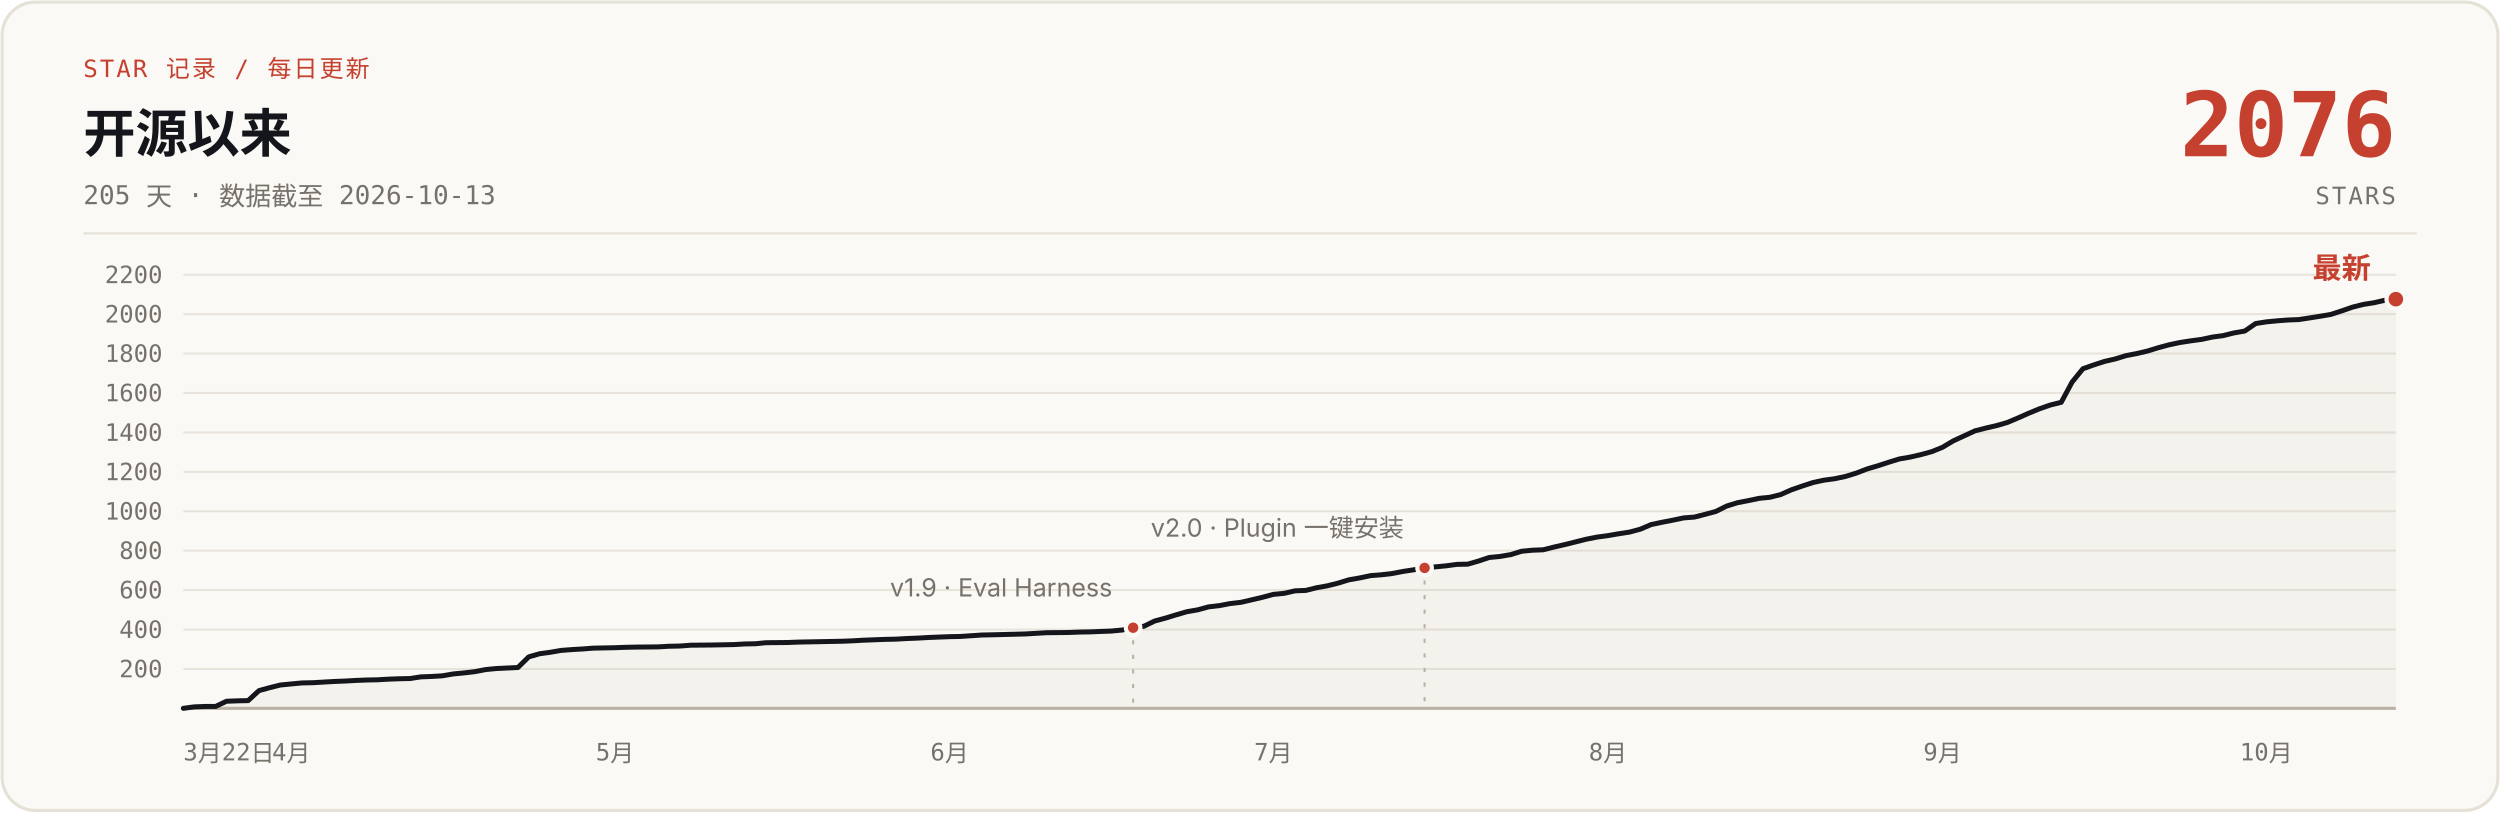
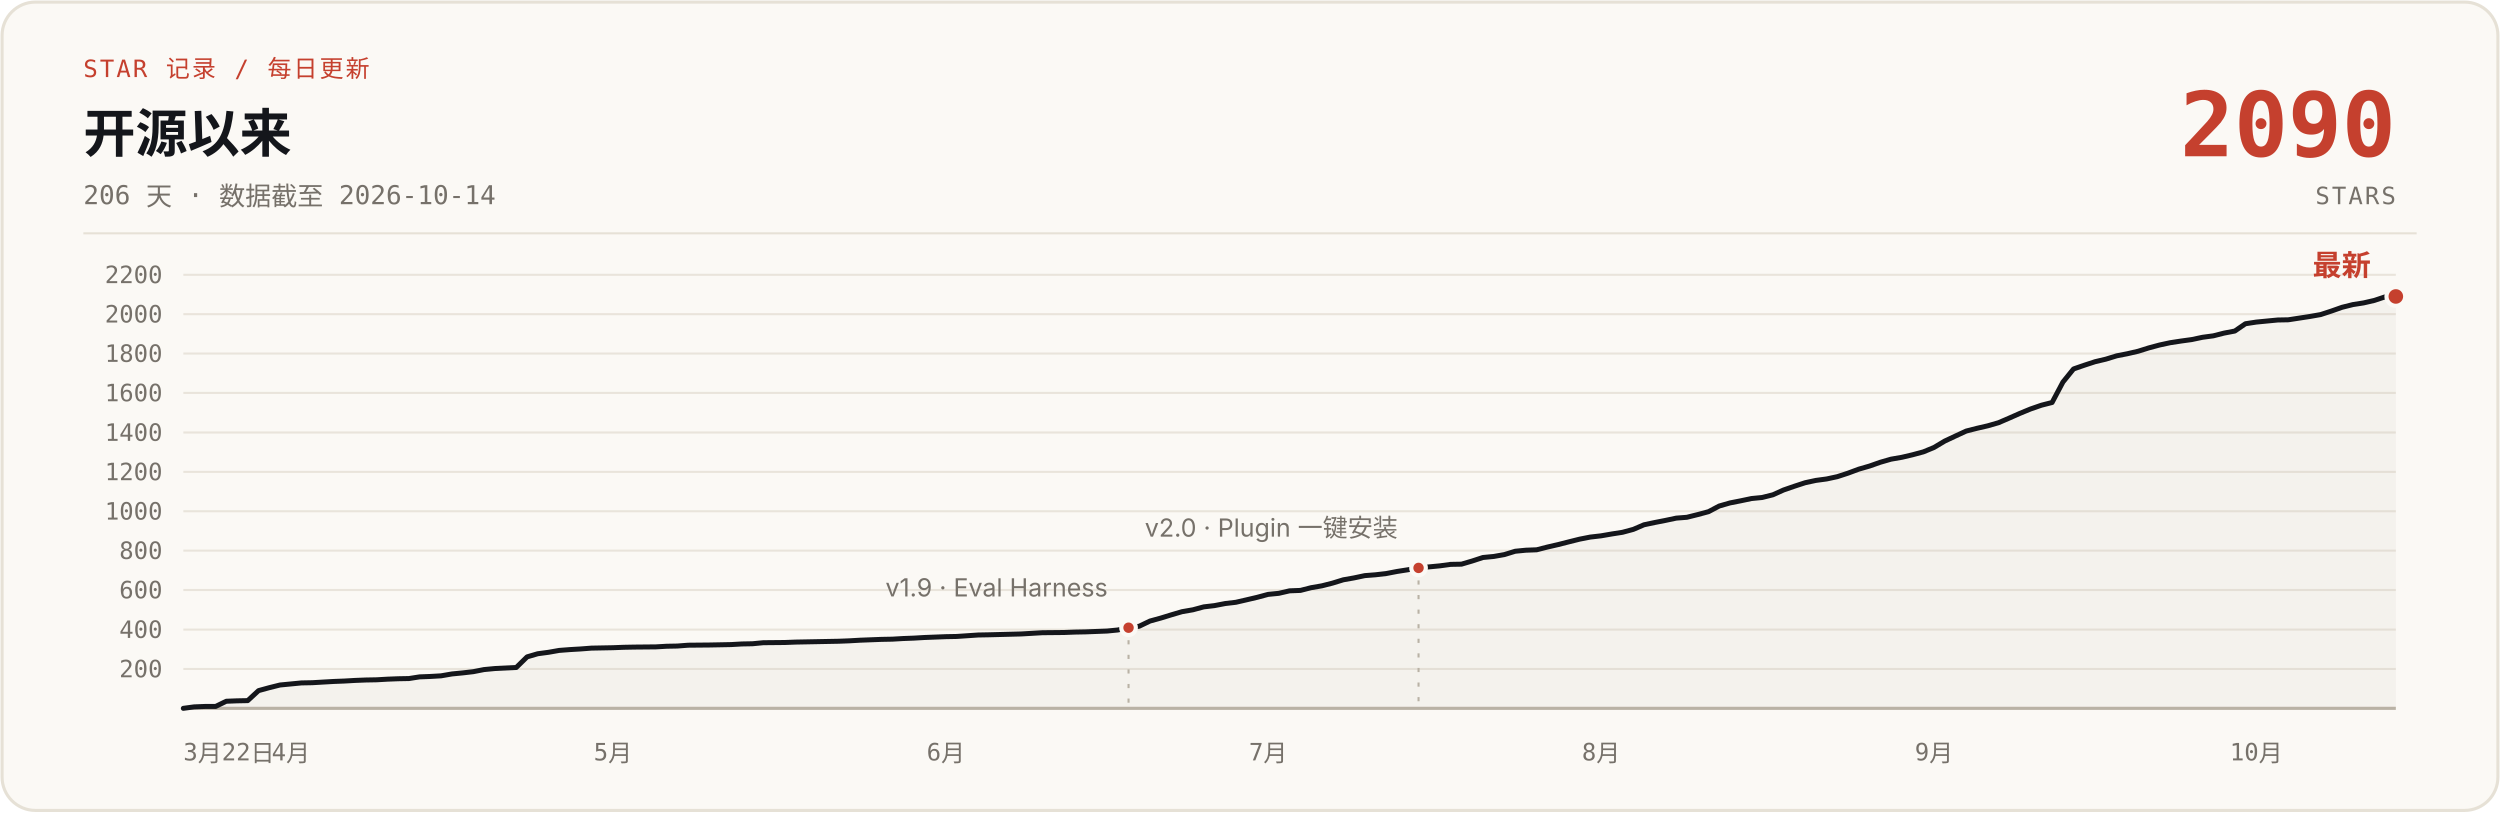
- <svg xmlns="http://www.w3.org/2000/svg" width="1200" height="390" viewBox="0 0 1200 390" role="img" aria-label="说人话 star 增长曲线：开源 205 天，0 到 2076 stars，数据截至 2026-10-13">
+ <svg xmlns="http://www.w3.org/2000/svg" width="1200" height="390" viewBox="0 0 1200 390" role="img" aria-label="说人话 star 增长曲线：开源 206 天，0 到 2090 stars，数据截至 2026-10-14">
  <rect x="1" y="1" width="1198" height="388" rx="16" fill="#FBF9F5" stroke="#E6E1D6" stroke-width="1.5" />
  <text x="40" y="37" font-family="ui-monospace, 'SF Mono', 'JetBrains Mono', monospace" font-size="11.5" letter-spacing="1" fill="#C5402E">STAR 记录 / 每日更新</text>
  <text x="40" y="73" font-family="-apple-system, 'SF Pro Text', 'PingFang SC', 'Segoe UI', 'Microsoft YaHei', sans-serif" font-size="25" font-weight="700" fill="#14161B">开源以来</text>
-   <text x="40" y="98" font-family="ui-monospace, 'SF Mono', 'JetBrains Mono', monospace" font-size="12.5" fill="#76716A">205 天 · 数据截至 2026-10-13</text>
-   <text x="1150" y="75" font-family="ui-monospace, 'SF Mono', 'JetBrains Mono', monospace" font-size="43" font-weight="700" fill="#C5402E" text-anchor="end">2076</text>
+   <text x="40" y="98" font-family="ui-monospace, 'SF Mono', 'JetBrains Mono', monospace" font-size="12.5" fill="#76716A">206 天 · 数据截至 2026-10-14</text>
+   <text x="1150" y="75" font-family="ui-monospace, 'SF Mono', 'JetBrains Mono', monospace" font-size="43" font-weight="700" fill="#C5402E" text-anchor="end">2090</text>
  <text x="1150" y="98" font-family="ui-monospace, 'SF Mono', 'JetBrains Mono', monospace" font-size="11.5" letter-spacing="1" fill="#76716A" text-anchor="end">STARS</text>
  <line x1="40" y1="112" x2="1160" y2="112" stroke="#E6E1D6" stroke-width="1" />
  <g stroke="#E9E4DB" stroke-width="1">
    <line x1="88" y1="321.1" x2="1150" y2="321.1" />
    <line x1="88" y1="302.2" x2="1150" y2="302.2" />
    <line x1="88" y1="283.2" x2="1150" y2="283.2" />
    <line x1="88" y1="264.3" x2="1150" y2="264.3" />
    <line x1="88" y1="245.4" x2="1150" y2="245.4" />
    <line x1="88" y1="226.5" x2="1150" y2="226.5" />
    <line x1="88" y1="207.6" x2="1150" y2="207.6" />
    <line x1="88" y1="188.6" x2="1150" y2="188.6" />
    <line x1="88" y1="169.7" x2="1150" y2="169.7" />
    <line x1="88" y1="150.8" x2="1150" y2="150.8" />
    <line x1="88" y1="131.9" x2="1150" y2="131.9" />
    <line x1="88" y1="340" x2="1150" y2="340" stroke="#B9B2A5" stroke-width="1.5" />
  </g>
  <g font-family="ui-monospace, 'SF Mono', 'JetBrains Mono', monospace" font-size="11.5" fill="#76716A" text-anchor="end">
    <text x="78" y="325.1">200</text>
    <text x="78" y="306.2">400</text>
    <text x="78" y="287.2">600</text>
    <text x="78" y="268.3">800</text>
    <text x="78" y="249.4">1000</text>
    <text x="78" y="230.5">1200</text>
    <text x="78" y="211.6">1400</text>
    <text x="78" y="192.6">1600</text>
    <text x="78" y="173.7">1800</text>
    <text x="78" y="154.8">2000</text>
    <text x="78" y="135.9">2200</text>
  </g>
  <g font-family="ui-monospace, 'SF Mono', 'JetBrains Mono', monospace" font-size="11.5" fill="#76716A" text-anchor="middle">
    <text x="88" y="365" text-anchor="start">3月22日</text>
-     <text x="139.8" y="365">4月</text>
-     <text x="295.2" y="365">5月</text>
-     <text x="455.8" y="365">6月</text>
-     <text x="611.2" y="365">7月</text>
-     <text x="771.8" y="365">8月</text>
-     <text x="932.4" y="365">9月</text>
-     <text x="1087.8" y="365">10月</text>
+     <text x="139.6" y="365">4月</text>
+     <text x="294.2" y="365">5月</text>
+     <text x="454.0" y="365">6月</text>
+     <text x="608.7" y="365">7月</text>
+     <text x="768.5" y="365">8月</text>
+     <text x="928.3" y="365">9月</text>
+     <text x="1083.0" y="365">10月</text>
  </g>
-   <path d="M88.0,340.0 L93.2,339.3 L98.4,339.1 L103.5,339.1 L108.7,336.6 L113.9,336.4 L119.1,336.3 L124.3,331.5 L129.4,330.1 L134.6,328.8 L139.8,328.3 L145.0,327.8 L150.2,327.7 L155.3,327.4 L160.5,327.1 L165.7,326.9 L170.9,326.6 L176.1,326.4 L181.2,326.3 L186.4,326.0 L191.6,325.8 L196.8,325.7 L202.0,324.9 L207.2,324.7 L212.3,324.4 L217.5,323.5 L222.7,323.0 L227.9,322.4 L233.1,321.4 L238.2,320.9 L248.6,320.4 L253.8,315.3 L259.0,313.8 L264.1,313.1 L269.3,312.2 L274.5,311.8 L279.7,311.5 L284.9,311.1 L295.2,310.9 L300.4,310.7 L305.6,310.6 L315.9,310.5 L321.1,310.2 L326.3,310.1 L331.5,309.7 L341.8,309.6 L347.0,309.5 L352.2,309.4 L357.4,309.1 L362.6,309.0 L367.7,308.5 L378.1,308.4 L383.3,308.2 L388.5,308.1 L398.8,307.9 L404.0,307.8 L409.2,307.6 L414.4,307.3 L419.6,307.1 L424.7,306.9 L429.9,306.8 L435.1,306.5 L440.3,306.3 L445.5,306.0 L450.6,305.8 L455.8,305.6 L461.0,305.5 L471.4,304.8 L476.5,304.7 L492.1,304.3 L497.3,304.0 L502.4,303.7 L512.8,303.6 L518.0,303.4 L523.2,303.3 L528.3,303.1 L533.5,302.9 L538.7,302.4 L543.9,301.3 L549.1,300.6 L554.2,298.1 L559.4,296.7 L564.6,295.1 L569.8,293.6 L575.0,292.7 L580.1,291.3 L585.3,290.7 L590.5,289.7 L595.7,289.1 L600.9,287.9 L606.0,286.7 L611.2,285.3 L616.4,284.8 L621.6,283.6 L626.8,283.4 L632.0,282.1 L637.1,281.2 L642.3,279.9 L647.5,278.3 L652.7,277.4 L657.9,276.3 L663.0,275.9 L668.2,275.3 L673.4,274.3 L678.6,273.5 L683.8,272.6 L688.9,272.1 L694.1,271.6 L699.3,270.9 L704.5,270.8 L709.7,269.3 L714.8,267.6 L720.0,267.1 L725.2,266.2 L730.4,264.6 L735.6,264.1 L740.7,263.9 L745.9,262.6 L751.1,261.4 L756.3,260.1 L761.5,258.8 L766.6,257.8 L771.8,257.1 L777.0,256.2 L782.2,255.4 L787.4,254.0 L792.5,251.8 L797.7,250.7 L802.9,249.7 L808.1,248.6 L813.3,248.2 L818.4,246.9 L823.6,245.5 L828.8,242.9 L834.0,241.3 L839.2,240.3 L844.4,239.2 L849.5,238.7 L854.7,237.4 L859.9,235.1 L865.1,233.3 L870.3,231.6 L875.4,230.5 L880.6,229.8 L885.8,228.7 L891.0,227.1 L896.2,225.1 L901.3,223.6 L906.5,221.9 L911.7,220.3 L916.9,219.4 L922.1,218.2 L927.2,216.8 L932.4,214.7 L937.6,211.6 L942.8,209.2 L948.0,206.8 L953.1,205.5 L958.3,204.3 L963.5,202.8 L968.7,200.6 L973.9,198.3 L979.0,196.2 L984.2,194.4 L989.4,193.1 L994.6,183.4 L999.8,177.0 L1004.9,175.2 L1010.1,173.5 L1015.3,172.3 L1020.5,170.7 L1025.7,169.7 L1030.8,168.5 L1036.0,166.9 L1041.2,165.5 L1046.4,164.4 L1051.6,163.6 L1056.8,162.9 L1061.9,161.8 L1067.1,161.1 L1072.3,159.8 L1077.5,158.9 L1082.7,155.3 L1087.8,154.5 L1093.0,154.0 L1098.2,153.6 L1103.4,153.4 L1108.6,152.6 L1113.7,151.8 L1118.9,150.9 L1124.1,149.2 L1129.3,147.4 L1134.5,146.1 L1139.6,145.3 L1144.8,144.1 L1150.0,143.6 L1150,340 L88,340 Z" fill="#B9B2A5" fill-opacity="0.10" />
-   <path d="M88.0,340.0 L93.2,339.3 L98.4,339.1 L103.5,339.1 L108.7,336.6 L113.9,336.4 L119.1,336.3 L124.3,331.5 L129.4,330.1 L134.6,328.8 L139.8,328.3 L145.0,327.8 L150.2,327.7 L155.3,327.4 L160.5,327.1 L165.7,326.9 L170.9,326.6 L176.1,326.4 L181.2,326.3 L186.4,326.0 L191.6,325.8 L196.8,325.7 L202.0,324.9 L207.2,324.7 L212.3,324.4 L217.5,323.5 L222.7,323.0 L227.9,322.4 L233.1,321.4 L238.2,320.9 L248.6,320.4 L253.8,315.3 L259.0,313.8 L264.1,313.1 L269.3,312.2 L274.5,311.8 L279.7,311.5 L284.9,311.1 L295.2,310.9 L300.4,310.7 L305.6,310.6 L315.9,310.5 L321.1,310.2 L326.3,310.1 L331.5,309.7 L341.8,309.6 L347.0,309.5 L352.2,309.4 L357.4,309.1 L362.6,309.0 L367.7,308.5 L378.1,308.4 L383.3,308.2 L388.5,308.1 L398.8,307.9 L404.0,307.8 L409.2,307.6 L414.4,307.3 L419.6,307.1 L424.7,306.9 L429.9,306.8 L435.1,306.5 L440.3,306.3 L445.5,306.0 L450.6,305.8 L455.8,305.6 L461.0,305.5 L471.4,304.8 L476.5,304.7 L492.1,304.3 L497.3,304.0 L502.4,303.7 L512.8,303.6 L518.0,303.4 L523.2,303.3 L528.3,303.1 L533.5,302.9 L538.7,302.4 L543.9,301.3 L549.1,300.6 L554.2,298.1 L559.4,296.7 L564.6,295.1 L569.8,293.6 L575.0,292.7 L580.1,291.3 L585.3,290.7 L590.5,289.7 L595.7,289.1 L600.9,287.9 L606.0,286.7 L611.2,285.3 L616.4,284.8 L621.6,283.6 L626.8,283.4 L632.0,282.1 L637.1,281.2 L642.3,279.9 L647.5,278.3 L652.7,277.4 L657.9,276.3 L663.0,275.9 L668.2,275.3 L673.4,274.3 L678.6,273.5 L683.8,272.6 L688.9,272.1 L694.1,271.6 L699.3,270.9 L704.5,270.8 L709.7,269.3 L714.8,267.6 L720.0,267.1 L725.2,266.2 L730.4,264.6 L735.6,264.1 L740.7,263.9 L745.9,262.6 L751.1,261.4 L756.3,260.1 L761.5,258.8 L766.6,257.8 L771.8,257.1 L777.0,256.2 L782.2,255.4 L787.4,254.0 L792.5,251.8 L797.7,250.7 L802.9,249.7 L808.1,248.6 L813.3,248.2 L818.4,246.9 L823.6,245.5 L828.8,242.9 L834.0,241.3 L839.2,240.3 L844.4,239.2 L849.5,238.7 L854.7,237.4 L859.9,235.1 L865.1,233.3 L870.3,231.6 L875.4,230.5 L880.6,229.8 L885.8,228.7 L891.0,227.1 L896.2,225.1 L901.3,223.6 L906.5,221.9 L911.7,220.3 L916.9,219.4 L922.1,218.2 L927.2,216.8 L932.4,214.7 L937.6,211.6 L942.8,209.2 L948.0,206.8 L953.1,205.5 L958.3,204.3 L963.5,202.8 L968.7,200.6 L973.9,198.3 L979.0,196.2 L984.2,194.4 L989.4,193.1 L994.6,183.4 L999.8,177.0 L1004.9,175.2 L1010.1,173.5 L1015.3,172.3 L1020.5,170.7 L1025.7,169.7 L1030.8,168.5 L1036.0,166.9 L1041.2,165.5 L1046.4,164.4 L1051.6,163.6 L1056.8,162.9 L1061.9,161.8 L1067.1,161.1 L1072.3,159.8 L1077.5,158.9 L1082.7,155.3 L1087.8,154.5 L1093.0,154.0 L1098.2,153.6 L1103.4,153.4 L1108.6,152.6 L1113.7,151.8 L1118.9,150.9 L1124.1,149.2 L1129.3,147.4 L1134.5,146.1 L1139.6,145.3 L1144.8,144.1 L1150.0,143.6" fill="none" stroke="#14161B" stroke-width="2.4" stroke-linecap="round" stroke-linejoin="round" />
-   <line x1="543.9" y1="307.3" x2="543.9" y2="340" stroke="#B9B2A5" stroke-width="1" stroke-dasharray="2 5" />
-   <circle cx="543.9" cy="301.3" r="3.5" fill="#C5402E" stroke="#FBF9F5" stroke-width="2" />
-   <text x="533.9" y="286.3" font-family="-apple-system, 'SF Pro Text', 'PingFang SC', 'Segoe UI', 'Microsoft YaHei', sans-serif" font-size="12" fill="#76716A" text-anchor="end">v1.9 · Eval Harness</text>
-   <line x1="683.8" y1="278.6" x2="683.8" y2="340" stroke="#B9B2A5" stroke-width="1" stroke-dasharray="2 5" />
-   <circle cx="683.8" cy="272.6" r="3.5" fill="#C5402E" stroke="#FBF9F5" stroke-width="2" />
-   <text x="673.8" y="257.6" font-family="-apple-system, 'SF Pro Text', 'PingFang SC', 'Segoe UI', 'Microsoft YaHei', sans-serif" font-size="12" fill="#76716A" text-anchor="end">v2.0 · Plugin 一键安装</text>
-   <circle cx="1150.0" cy="143.6" r="4.5" fill="#C5402E" stroke="#FBF9F5" stroke-width="2" />
-   <text x="1138.0" y="133.6" font-family="-apple-system, 'SF Pro Text', 'PingFang SC', 'Segoe UI', 'Microsoft YaHei', sans-serif" font-size="14" font-weight="700" fill="#C5402E" text-anchor="end">最新</text>
+   <path d="M88.0,340.0 L93.2,339.3 L98.3,339.1 L103.5,339.1 L108.6,336.6 L113.8,336.4 L118.9,336.3 L124.1,331.5 L129.2,330.1 L134.4,328.8 L139.6,328.3 L144.7,327.8 L149.9,327.7 L155.0,327.4 L160.2,327.1 L165.3,326.9 L170.5,326.6 L175.6,326.4 L180.8,326.3 L186.0,326.0 L191.1,325.8 L196.3,325.7 L201.4,324.9 L206.6,324.7 L211.7,324.4 L216.9,323.5 L222.0,323.0 L227.2,322.4 L232.3,321.4 L237.5,320.9 L247.8,320.4 L253.0,315.3 L258.1,313.8 L263.3,313.1 L268.4,312.2 L273.6,311.8 L278.7,311.5 L283.9,311.1 L294.2,310.9 L299.4,310.7 L304.5,310.6 L314.8,310.5 L320.0,310.2 L325.1,310.1 L330.3,309.7 L340.6,309.6 L345.8,309.5 L350.9,309.4 L356.1,309.1 L361.2,309.0 L366.4,308.5 L376.7,308.4 L381.9,308.2 L387.0,308.1 L397.3,307.9 L402.5,307.8 L407.6,307.6 L412.8,307.3 L417.9,307.1 L423.1,306.9 L428.3,306.8 L433.4,306.5 L438.6,306.3 L443.7,306.0 L448.9,305.8 L454.0,305.6 L459.2,305.5 L469.5,304.8 L474.7,304.7 L490.1,304.3 L495.3,304.0 L500.4,303.7 L510.7,303.6 L515.9,303.4 L521.0,303.3 L526.2,303.1 L531.4,302.9 L536.5,302.4 L541.7,301.3 L546.8,300.6 L552.0,298.1 L557.1,296.7 L562.3,295.1 L567.4,293.6 L572.6,292.7 L577.8,291.3 L582.9,290.7 L588.1,289.7 L593.2,289.1 L598.4,287.9 L603.5,286.7 L608.7,285.3 L613.8,284.8 L619.0,283.6 L624.2,283.4 L629.3,282.1 L634.5,281.2 L639.6,279.9 L644.8,278.3 L649.9,277.4 L655.1,276.3 L660.2,275.9 L665.4,275.3 L670.6,274.3 L675.7,273.5 L680.9,272.6 L686.0,272.1 L691.2,271.6 L696.3,270.9 L701.5,270.8 L706.6,269.3 L711.8,267.6 L717.0,267.1 L722.1,266.2 L727.3,264.6 L732.4,264.1 L737.6,263.9 L742.7,262.6 L747.9,261.4 L753.0,260.1 L758.2,258.8 L763.3,257.8 L768.5,257.2 L773.7,256.3 L778.8,255.5 L784.0,254.1 L789.1,251.9 L794.3,250.8 L799.4,249.8 L804.6,248.7 L809.7,248.3 L814.9,247.0 L820.1,245.6 L825.2,242.9 L830.4,241.4 L835.5,240.4 L840.7,239.3 L845.8,238.8 L851.0,237.5 L856.1,235.2 L861.3,233.4 L866.5,231.7 L871.6,230.6 L876.8,229.9 L881.9,228.8 L887.1,227.1 L892.2,225.2 L897.4,223.7 L902.5,221.9 L907.7,220.4 L912.9,219.5 L918.0,218.3 L923.2,216.9 L928.3,214.8 L933.5,211.7 L938.6,209.3 L943.8,206.9 L948.9,205.6 L954.1,204.4 L959.3,202.9 L964.4,200.7 L969.6,198.4 L974.7,196.3 L979.9,194.5 L985.0,193.2 L990.2,183.4 L995.3,177.1 L1000.5,175.3 L1005.7,173.6 L1010.8,172.4 L1016.0,170.8 L1021.1,169.8 L1026.3,168.6 L1031.4,167.0 L1036.6,165.6 L1041.7,164.5 L1046.9,163.7 L1052.0,163.0 L1057.2,161.9 L1062.4,161.2 L1067.5,159.9 L1072.7,158.9 L1077.8,155.4 L1083.0,154.6 L1088.1,154.1 L1093.3,153.6 L1098.4,153.5 L1103.6,152.7 L1108.8,151.9 L1113.9,151.0 L1119.1,149.3 L1124.2,147.5 L1129.4,146.2 L1134.5,145.4 L1139.7,144.2 L1144.8,142.5 L1150.0,142.3 L1150,340 L88,340 Z" fill="#B9B2A5" fill-opacity="0.10" />
+   <path d="M88.0,340.0 L93.2,339.3 L98.3,339.1 L103.5,339.1 L108.6,336.6 L113.8,336.4 L118.9,336.3 L124.1,331.5 L129.2,330.1 L134.4,328.8 L139.6,328.3 L144.7,327.8 L149.9,327.7 L155.0,327.4 L160.2,327.1 L165.3,326.9 L170.5,326.6 L175.6,326.4 L180.8,326.3 L186.0,326.0 L191.1,325.8 L196.3,325.7 L201.4,324.9 L206.6,324.7 L211.7,324.4 L216.9,323.5 L222.0,323.0 L227.2,322.4 L232.3,321.4 L237.5,320.9 L247.8,320.4 L253.0,315.3 L258.1,313.8 L263.3,313.1 L268.4,312.2 L273.6,311.8 L278.7,311.5 L283.9,311.1 L294.2,310.9 L299.4,310.7 L304.5,310.6 L314.8,310.5 L320.0,310.2 L325.1,310.1 L330.3,309.7 L340.6,309.6 L345.8,309.5 L350.9,309.4 L356.1,309.1 L361.2,309.0 L366.4,308.5 L376.7,308.4 L381.9,308.2 L387.0,308.1 L397.3,307.9 L402.5,307.8 L407.6,307.6 L412.8,307.3 L417.9,307.1 L423.1,306.9 L428.3,306.8 L433.4,306.5 L438.6,306.3 L443.7,306.0 L448.9,305.8 L454.0,305.6 L459.2,305.5 L469.5,304.8 L474.7,304.7 L490.1,304.3 L495.3,304.0 L500.4,303.7 L510.7,303.6 L515.9,303.4 L521.0,303.3 L526.2,303.1 L531.4,302.9 L536.5,302.4 L541.7,301.3 L546.8,300.6 L552.0,298.1 L557.1,296.7 L562.3,295.1 L567.4,293.6 L572.6,292.7 L577.8,291.3 L582.9,290.7 L588.1,289.7 L593.2,289.1 L598.4,287.9 L603.5,286.7 L608.7,285.3 L613.8,284.8 L619.0,283.6 L624.2,283.4 L629.3,282.1 L634.5,281.2 L639.6,279.9 L644.8,278.3 L649.9,277.4 L655.1,276.3 L660.2,275.9 L665.4,275.3 L670.6,274.3 L675.7,273.5 L680.9,272.6 L686.0,272.1 L691.2,271.6 L696.3,270.9 L701.5,270.8 L706.6,269.3 L711.8,267.6 L717.0,267.1 L722.1,266.2 L727.3,264.6 L732.4,264.1 L737.6,263.9 L742.7,262.6 L747.9,261.4 L753.0,260.1 L758.2,258.8 L763.3,257.8 L768.5,257.2 L773.7,256.3 L778.8,255.5 L784.0,254.1 L789.1,251.9 L794.3,250.8 L799.4,249.8 L804.6,248.7 L809.7,248.3 L814.9,247.0 L820.1,245.6 L825.2,242.9 L830.4,241.4 L835.5,240.4 L840.7,239.3 L845.8,238.8 L851.0,237.5 L856.1,235.2 L861.3,233.4 L866.5,231.7 L871.6,230.6 L876.8,229.9 L881.9,228.8 L887.1,227.1 L892.2,225.2 L897.4,223.7 L902.5,221.9 L907.7,220.4 L912.9,219.5 L918.0,218.3 L923.2,216.9 L928.3,214.8 L933.5,211.7 L938.6,209.3 L943.8,206.9 L948.9,205.6 L954.1,204.4 L959.3,202.9 L964.4,200.7 L969.6,198.4 L974.7,196.3 L979.9,194.5 L985.0,193.2 L990.2,183.4 L995.3,177.1 L1000.5,175.3 L1005.7,173.6 L1010.8,172.4 L1016.0,170.8 L1021.1,169.8 L1026.3,168.6 L1031.4,167.0 L1036.6,165.6 L1041.7,164.5 L1046.9,163.7 L1052.0,163.0 L1057.2,161.9 L1062.4,161.2 L1067.5,159.9 L1072.7,158.9 L1077.8,155.4 L1083.0,154.6 L1088.1,154.1 L1093.3,153.6 L1098.4,153.5 L1103.6,152.7 L1108.8,151.9 L1113.9,151.0 L1119.1,149.3 L1124.2,147.5 L1129.4,146.2 L1134.5,145.4 L1139.7,144.2 L1144.8,142.5 L1150.0,142.3" fill="none" stroke="#14161B" stroke-width="2.4" stroke-linecap="round" stroke-linejoin="round" />
+   <line x1="541.7" y1="307.3" x2="541.7" y2="340" stroke="#B9B2A5" stroke-width="1" stroke-dasharray="2 5" />
+   <circle cx="541.7" cy="301.3" r="3.5" fill="#C5402E" stroke="#FBF9F5" stroke-width="2" />
+   <text x="531.7" y="286.3" font-family="-apple-system, 'SF Pro Text', 'PingFang SC', 'Segoe UI', 'Microsoft YaHei', sans-serif" font-size="12" fill="#76716A" text-anchor="end">v1.9 · Eval Harness</text>
+   <line x1="680.9" y1="278.6" x2="680.9" y2="340" stroke="#B9B2A5" stroke-width="1" stroke-dasharray="2 5" />
+   <circle cx="680.9" cy="272.6" r="3.5" fill="#C5402E" stroke="#FBF9F5" stroke-width="2" />
+   <text x="670.9" y="257.6" font-family="-apple-system, 'SF Pro Text', 'PingFang SC', 'Segoe UI', 'Microsoft YaHei', sans-serif" font-size="12" fill="#76716A" text-anchor="end">v2.0 · Plugin 一键安装</text>
+   <circle cx="1150.0" cy="142.3" r="4.5" fill="#C5402E" stroke="#FBF9F5" stroke-width="2" />
+   <text x="1138.0" y="132.3" font-family="-apple-system, 'SF Pro Text', 'PingFang SC', 'Segoe UI', 'Microsoft YaHei', sans-serif" font-size="14" font-weight="700" fill="#C5402E" text-anchor="end">最新</text>
</svg>
